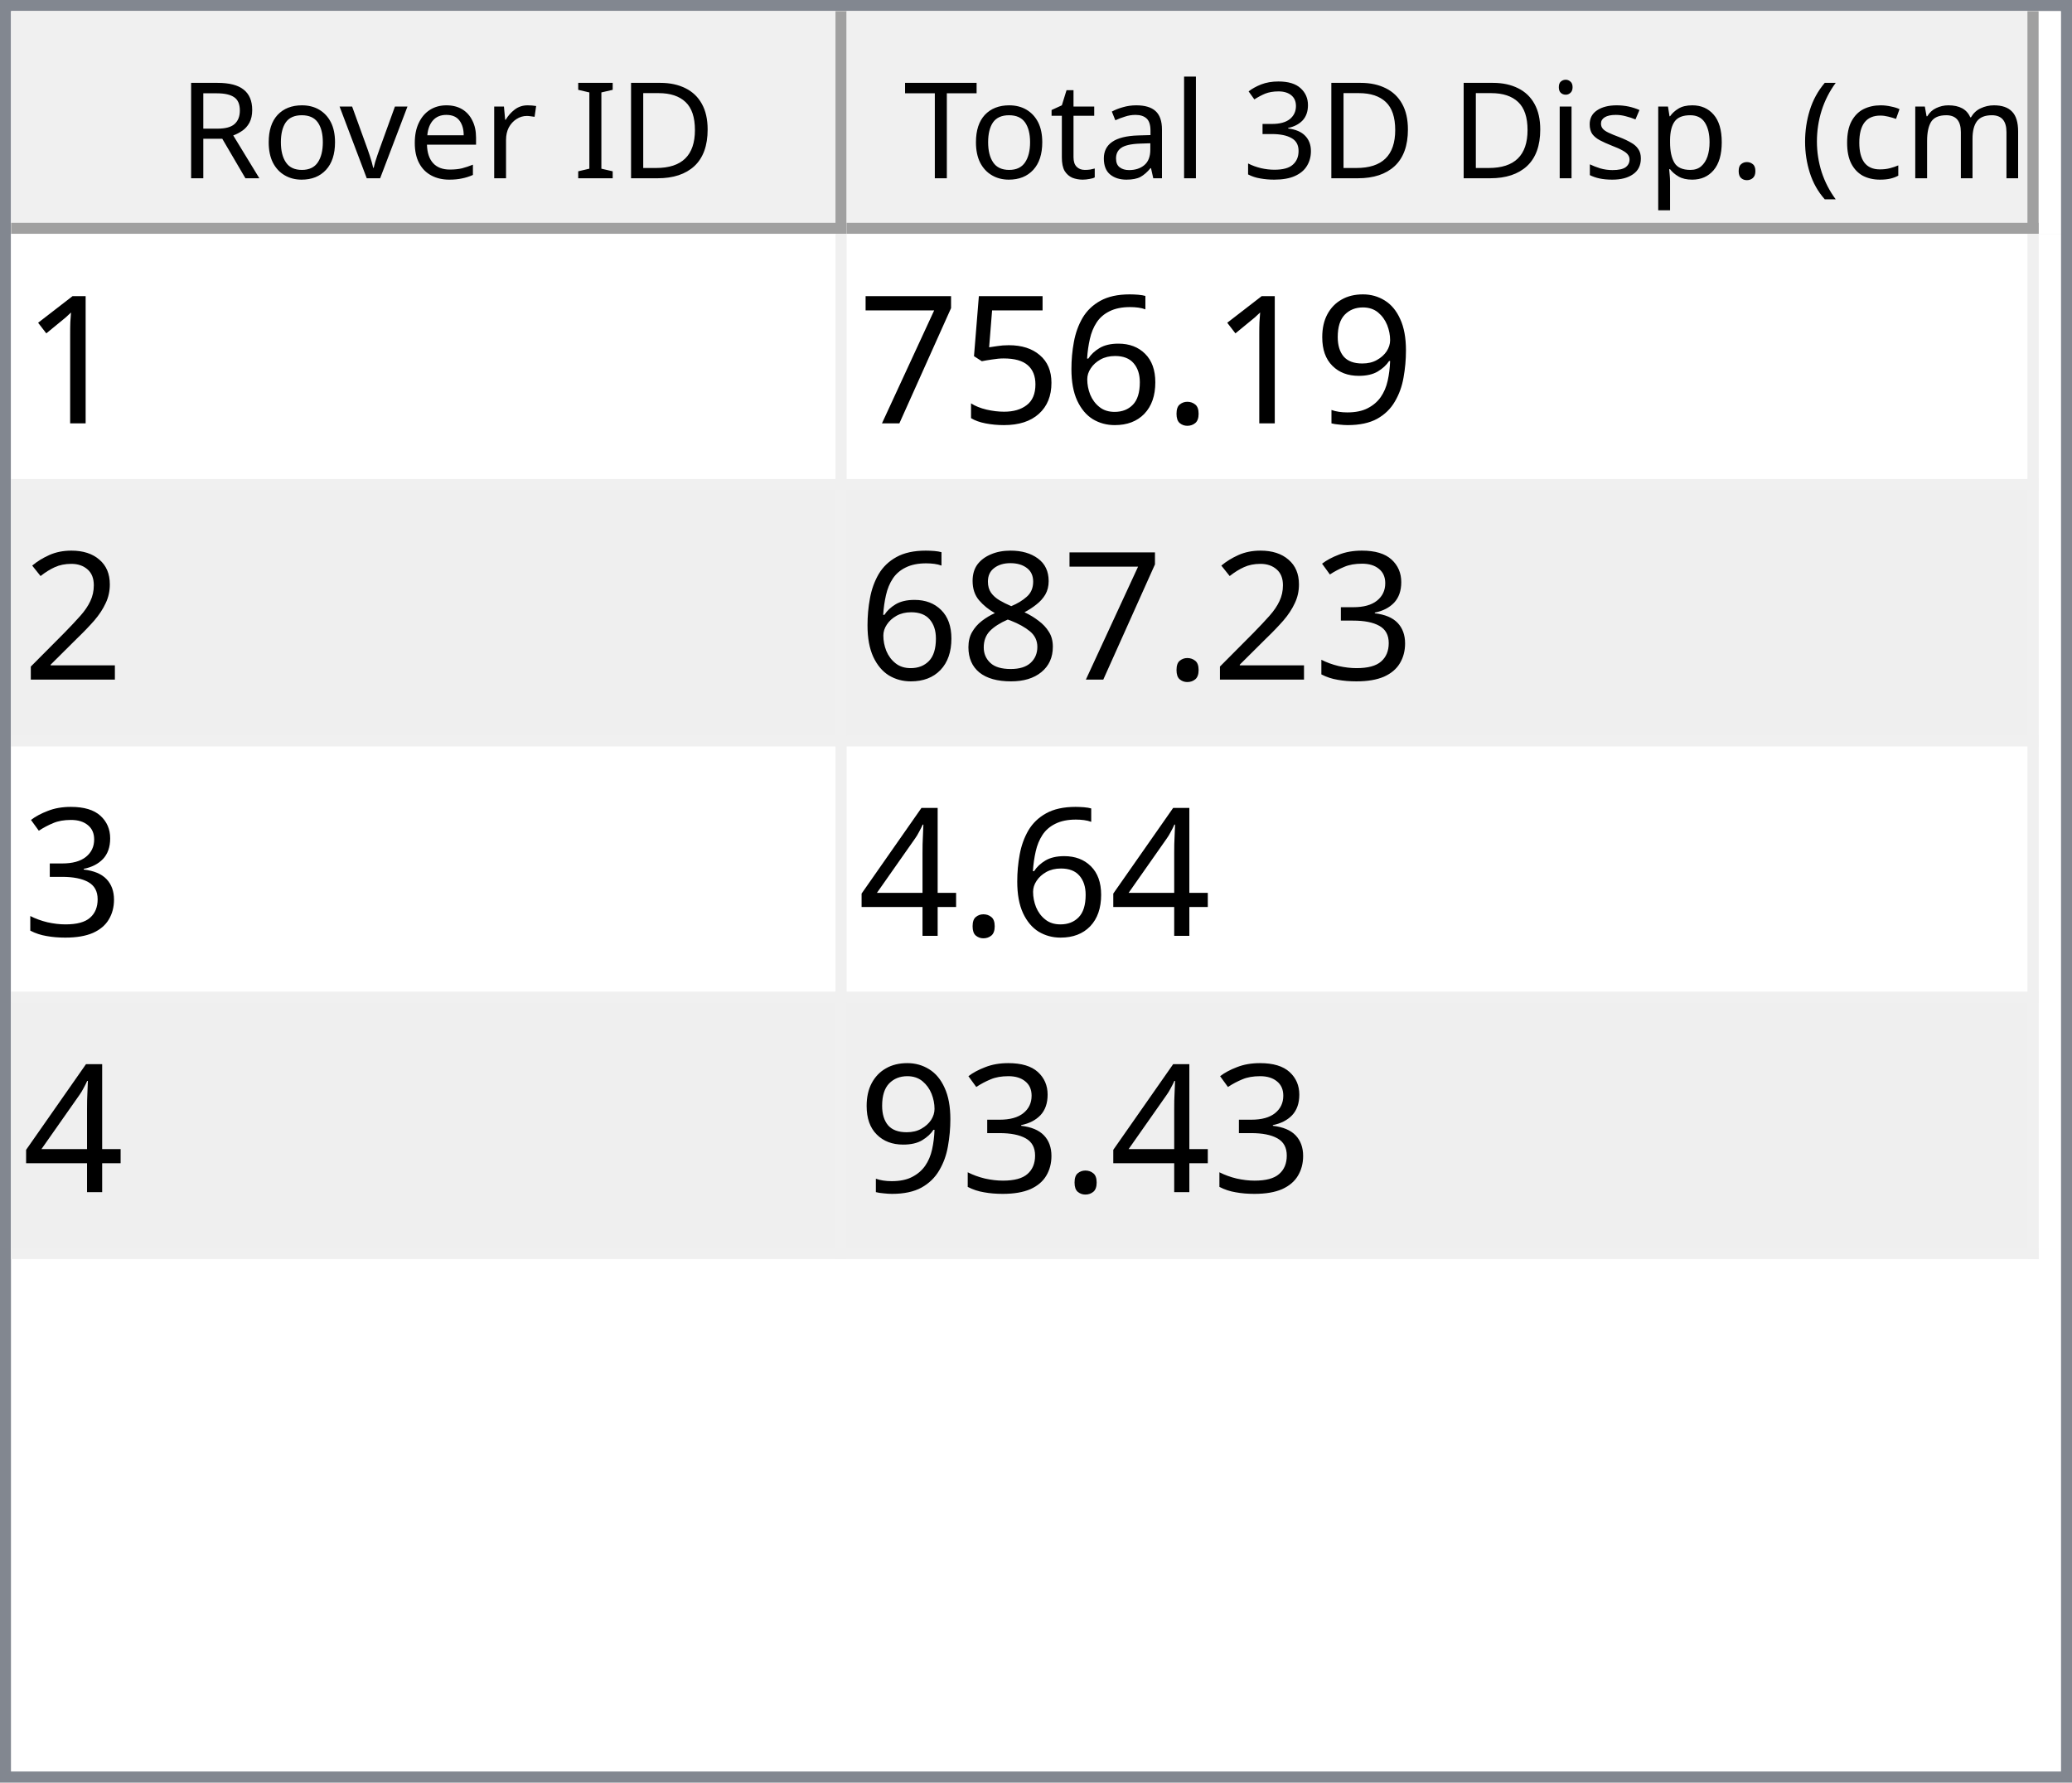
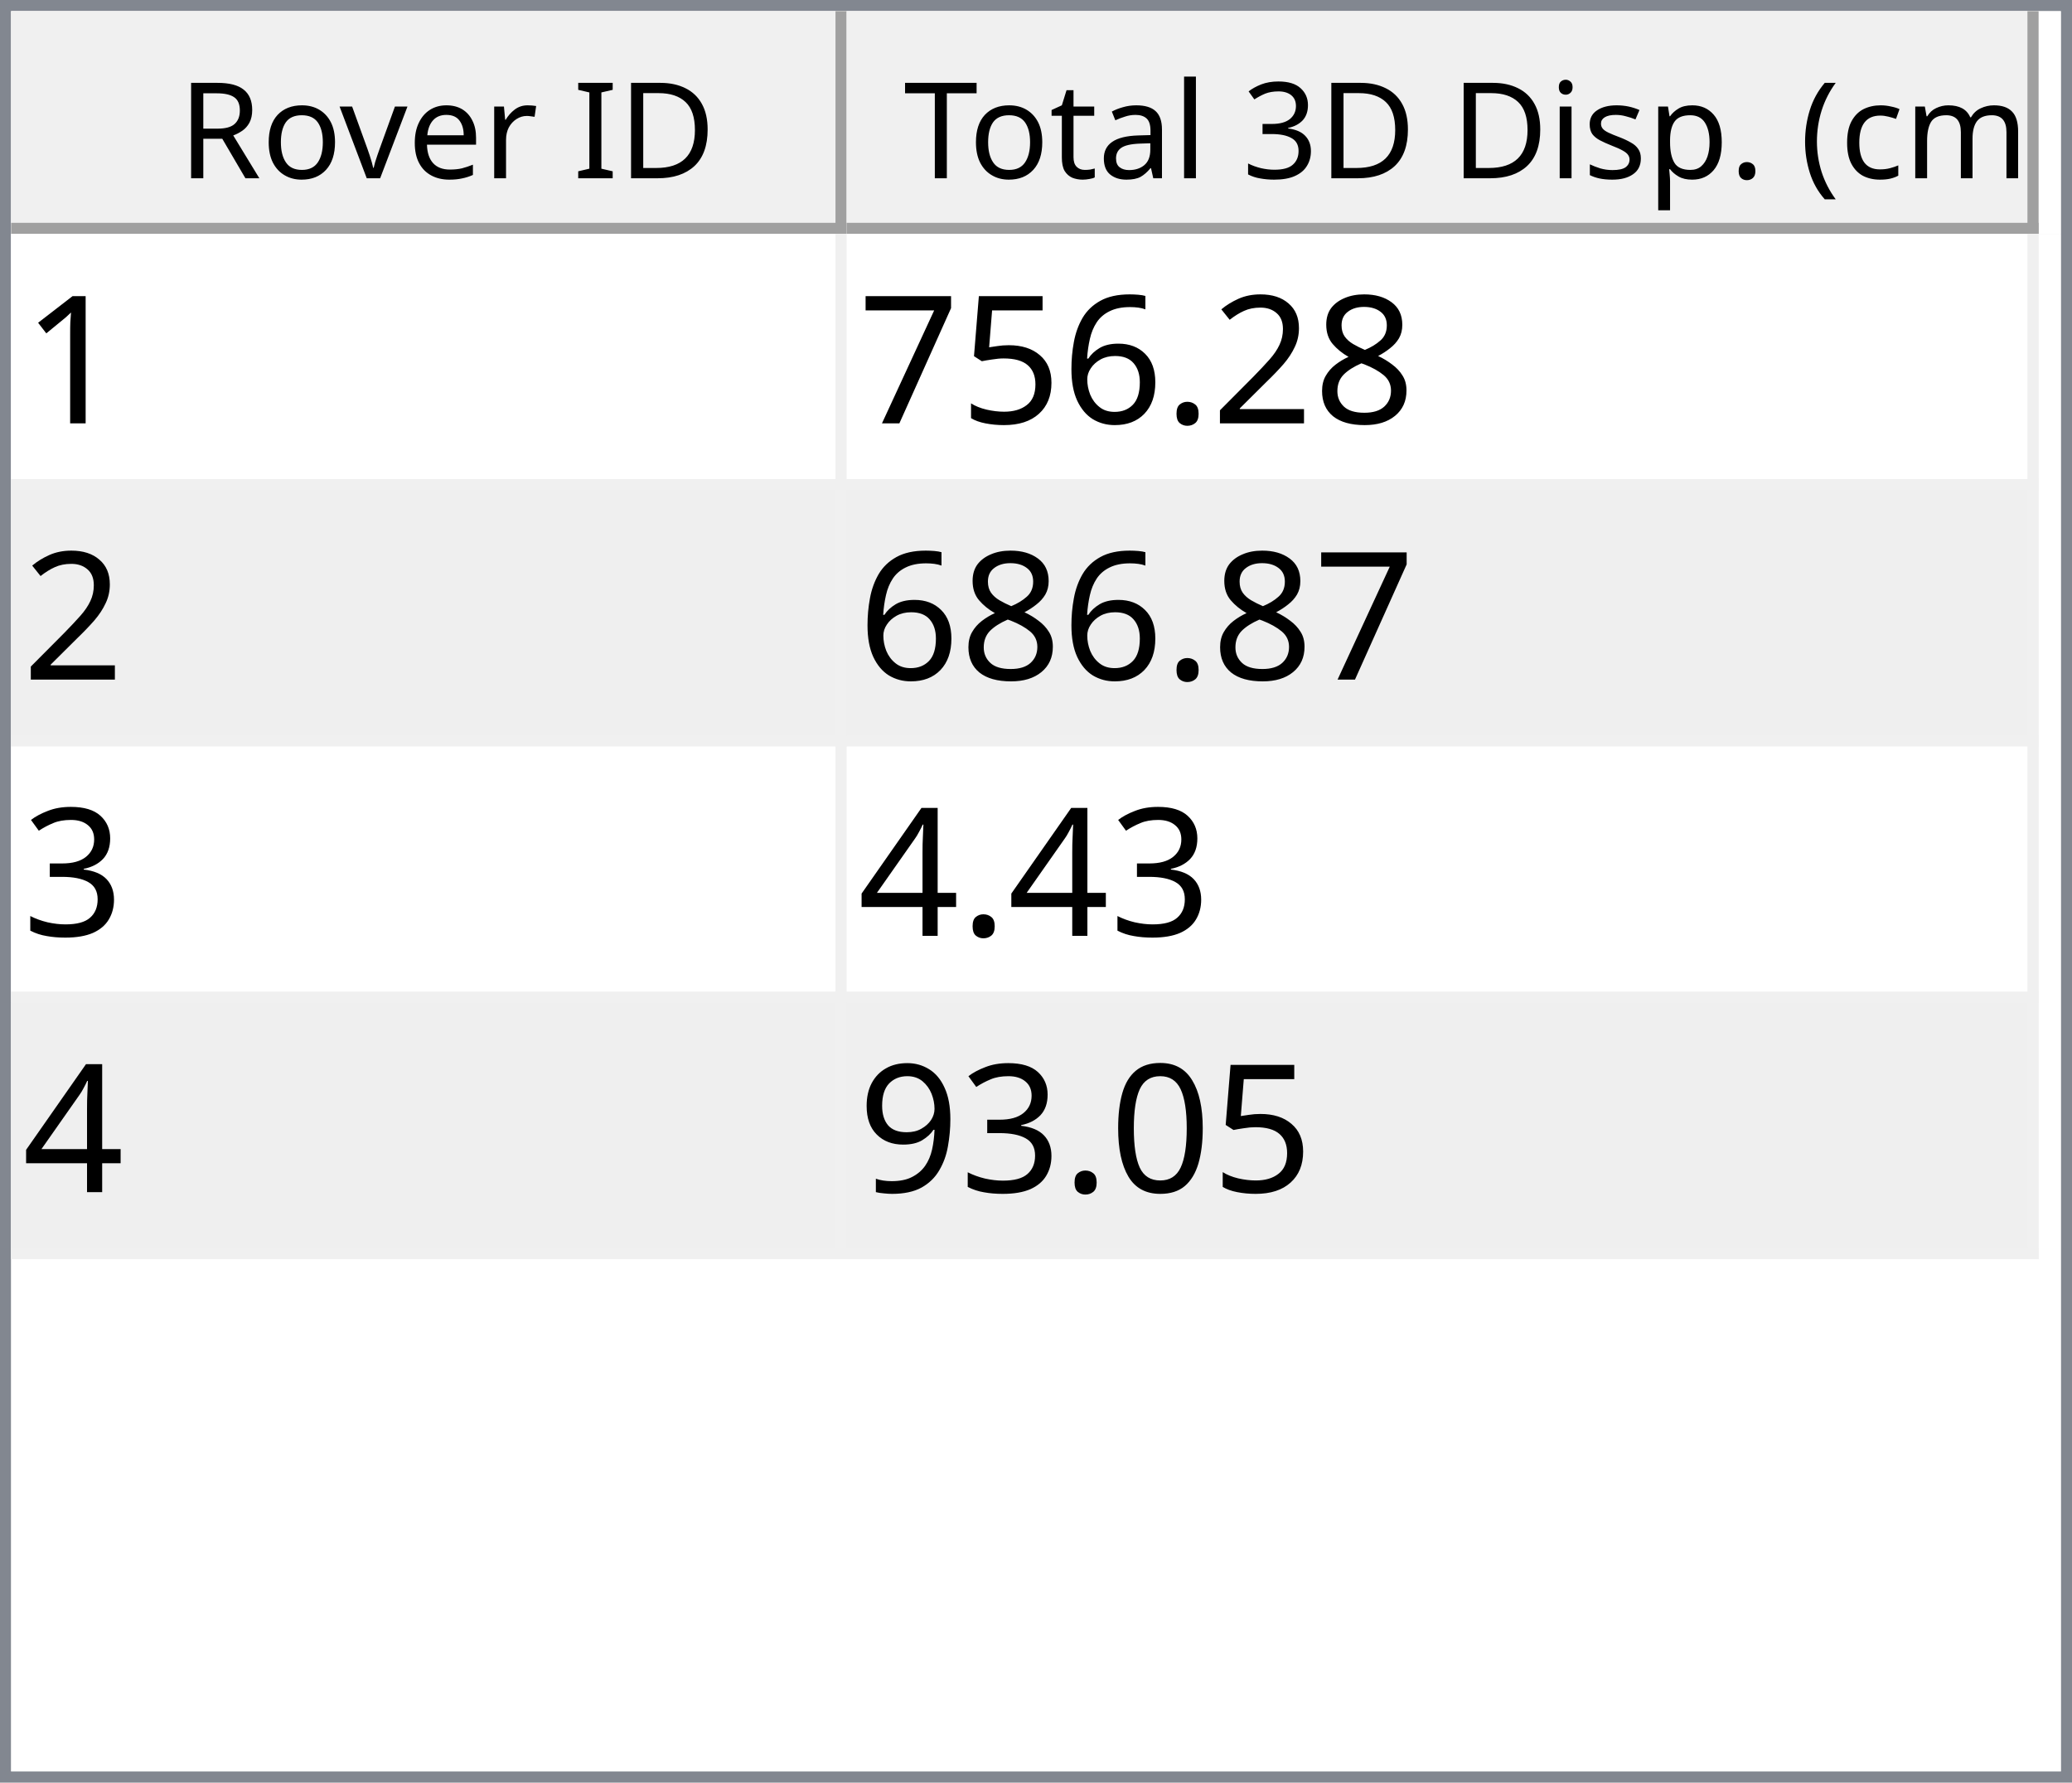
<svg xmlns="http://www.w3.org/2000/svg" style="fill-opacity:1; color-rendering:auto; color-interpolation:auto; text-rendering:auto; stroke:black; stroke-linecap:square; stroke-miterlimit:10; shape-rendering:auto; stroke-opacity:1; fill:black; stroke-dasharray:none; font-weight:normal; stroke-width:1; font-family:'Dialog'; font-style:normal; stroke-linejoin:miter; font-size:12px; stroke-dashoffset:0; image-rendering:auto;" width="186" height="160">
  <defs id="genericDefs" />
  <g>
    <defs id="defs1">
      <clipPath clipPathUnits="userSpaceOnUse" id="clipPath1">
        <path d="M0 0 L186 0 L186 160 L0 160 L0 0 Z" />
      </clipPath>
      <clipPath clipPathUnits="userSpaceOnUse" id="clipPath2">
        <path d="M0 0 L0 160 L186 160 L186 0 Z" />
      </clipPath>
      <clipPath clipPathUnits="userSpaceOnUse" id="clipPath3">
        <path d="M0 0 L0 20 L184 20 L184 0 Z" />
      </clipPath>
      <clipPath clipPathUnits="userSpaceOnUse" id="clipPath4">
        <path d="M0 0 L0 20 L75 20 L75 0 Z" />
      </clipPath>
      <clipPath clipPathUnits="userSpaceOnUse" id="clipPath5">
        <path d="M1 1 L1 19 L74 19 L74 1 Z" />
      </clipPath>
      <clipPath clipPathUnits="userSpaceOnUse" id="clipPath6">
        <path d="M0 0 L0 18 L73 18 L73 0 Z" />
      </clipPath>
      <clipPath clipPathUnits="userSpaceOnUse" id="clipPath7">
        <path d="M-0.5 -0.5 L-0.5 19.5 L74.5 19.5 L74.5 -0.5 Z" />
      </clipPath>
      <clipPath clipPathUnits="userSpaceOnUse" id="clipPath8">
        <path d="M0 0 L0 20 L107 20 L107 0 Z" />
      </clipPath>
      <clipPath clipPathUnits="userSpaceOnUse" id="clipPath9">
        <path d="M1 1 L1 19 L106 19 L106 1 Z" />
      </clipPath>
      <clipPath clipPathUnits="userSpaceOnUse" id="clipPath10">
        <path d="M0 0 L0 18 L105 18 L105 0 Z" />
      </clipPath>
      <clipPath clipPathUnits="userSpaceOnUse" id="clipPath11">
        <path d="M-0.5 -0.5 L-0.5 19.5 L106.5 19.5 L106.5 -0.5 Z" />
      </clipPath>
      <clipPath clipPathUnits="userSpaceOnUse" id="clipPath12">
        <path d="M0 0 L0 138 L184 138 L184 0 Z" />
      </clipPath>
      <clipPath clipPathUnits="userSpaceOnUse" id="clipPath13">
        <path d="M0 0 L0 92 L182 92 L182 0 Z" />
      </clipPath>
      <clipPath clipPathUnits="userSpaceOnUse" id="clipPath14">
        <path d="M-0.5 -0.5 L-0.5 91.5 L181.5 91.5 L181.5 -0.5 Z" />
      </clipPath>
      <clipPath clipPathUnits="userSpaceOnUse" id="clipPath15">
        <path d="M0 0 L0 22 L74 22 L74 0 Z" />
      </clipPath>
      <clipPath clipPathUnits="userSpaceOnUse" id="clipPath16">
        <path d="M0 0 L0 22 L106 22 L106 0 Z" />
      </clipPath>
      <font horiz-adv-x="64.551" id="font1">
        <font-face ascent="107.91" descent="25.098" units-per-em="100" style="font-style:normal; font-family:Segoe UI; font-weight:normal;" />
        <missing-glyph horiz-adv-x="64.551" d="M8.109 0 L8.109 68.266 L56.453 68.266 L56.453 0 L8.109 0 ZM15.328 7.234 L49.219 7.234 L49.219 61.031 L15.328 61.031 L15.328 7.234 Z" />
        <glyph unicode="D" horiz-adv-x="70.117" d="M9.188 0 L9.188 70.016 L28.516 70.016 Q65.531 70.016 65.531 35.891 Q65.531 19.672 55.25 9.836 Q44.969 0 27.734 0 L9.188 0 ZM17.391 62.594 L17.391 7.422 L27.828 7.422 Q41.609 7.422 49.273 14.797 Q56.938 22.172 56.938 35.688 Q56.938 62.594 28.328 62.594 L17.391 62.594 Z" />
        <glyph unicode="I" horiz-adv-x="26.611" d="M17.391 0 L9.188 0 L9.188 70.016 L17.391 70.016 L17.391 0 Z" />
        <glyph unicode=" " horiz-adv-x="27.393" d="" />
        <glyph unicode="r" horiz-adv-x="34.766" d="M34.188 41.891 Q32.078 43.5 28.125 43.5 Q23 43.5 19.555 38.672 Q16.109 33.844 16.109 25.484 L16.109 0 L8.109 0 L8.109 50 L16.109 50 L16.109 39.703 L16.312 39.703 Q18.016 44.969 21.531 47.922 Q25.047 50.875 29.391 50.875 Q32.516 50.875 34.188 50.203 L34.188 41.891 Z" />
        <glyph unicode="e" horiz-adv-x="52.295" d="M48.297 23 L12.984 23 Q13.188 14.656 17.484 10.109 Q21.781 5.562 29.297 5.562 Q37.75 5.562 44.828 11.141 L44.828 3.609 Q38.234 -1.172 27.391 -1.172 Q16.797 -1.172 10.742 5.641 Q4.688 12.453 4.688 24.812 Q4.688 36.469 11.305 43.82 Q17.922 51.172 27.734 51.172 Q37.547 51.172 42.922 44.828 Q48.297 38.484 48.297 27.203 L48.297 23 ZM40.094 29.781 Q40.047 36.719 36.75 40.578 Q33.453 44.438 27.594 44.438 Q21.922 44.438 17.969 40.383 Q14.016 36.328 13.094 29.781 L40.094 29.781 Z" />
        <glyph unicode="v" horiz-adv-x="47.9" d="M47.406 50 L27.484 0 L19.625 0 L0.688 50 L9.469 50 L22.172 13.672 Q23.578 9.672 23.922 6.688 L24.125 6.688 Q24.609 10.453 25.688 13.484 L38.969 50 L47.406 50 Z" />
        <glyph unicode="o" horiz-adv-x="58.594" d="M29 -1.172 Q17.922 -1.172 11.305 5.836 Q4.688 12.844 4.688 24.422 Q4.688 37.016 11.57 44.094 Q18.453 51.172 30.172 51.172 Q41.359 51.172 47.633 44.289 Q53.906 37.406 53.906 25.203 Q53.906 13.234 47.141 6.031 Q40.375 -1.172 29 -1.172 ZM29.594 44.438 Q21.875 44.438 17.383 39.188 Q12.891 33.938 12.891 24.703 Q12.891 15.828 17.43 10.695 Q21.969 5.562 29.594 5.562 Q37.359 5.562 41.531 10.594 Q45.703 15.625 45.703 24.906 Q45.703 34.281 41.531 39.359 Q37.359 44.438 29.594 44.438 Z" />
        <glyph unicode="R" horiz-adv-x="59.814" d="M59.375 0 L49.609 0 L37.891 19.625 Q36.281 22.359 34.766 24.289 Q33.25 26.219 31.664 27.438 Q30.078 28.656 28.25 29.219 Q26.422 29.781 24.125 29.781 L17.391 29.781 L17.391 0 L9.188 0 L9.188 70.016 L30.078 70.016 Q34.672 70.016 38.555 68.867 Q42.438 67.719 45.289 65.375 Q48.141 63.031 49.758 59.547 Q51.375 56.062 51.375 51.375 Q51.375 47.703 50.273 44.656 Q49.172 41.609 47.148 39.211 Q45.125 36.812 42.266 35.133 Q39.406 33.453 35.844 32.516 L35.844 32.328 Q37.594 31.547 38.891 30.547 Q40.188 29.547 41.359 28.18 Q42.531 26.812 43.68 25.078 Q44.828 23.344 46.234 21.047 L59.375 0 ZM17.391 62.594 L17.391 37.203 L28.516 37.203 Q31.594 37.203 34.203 38.133 Q36.812 39.062 38.719 40.797 Q40.625 42.531 41.703 45.047 Q42.781 47.562 42.781 50.688 Q42.781 56.297 39.141 59.445 Q35.5 62.594 28.609 62.594 L17.391 62.594 Z" />
        <glyph unicode=")" horiz-adv-x="30.176" d="M8.297 -15.922 L1.172 -15.922 Q16.406 2.344 16.406 26.812 Q16.406 51.469 1.078 70.016 L8.297 70.016 Q23.531 52.156 23.531 26.703 Q23.531 1.375 8.297 -15.922 Z" />
        <glyph unicode="m" horiz-adv-x="86.133" d="M79.109 0 L71.094 0 L71.094 28.719 Q71.094 37.016 68.531 40.727 Q65.969 44.438 59.906 44.438 Q54.781 44.438 51.195 39.75 Q47.609 35.062 47.609 28.516 L47.609 0 L39.594 0 L39.594 29.688 Q39.594 44.438 28.219 44.438 Q22.953 44.438 19.531 40.016 Q16.109 35.594 16.109 28.516 L16.109 0 L8.109 0 L8.109 50 L16.109 50 L16.109 42.094 L16.312 42.094 Q21.625 51.172 31.844 51.172 Q36.969 51.172 40.773 48.312 Q44.578 45.453 46 40.828 Q51.562 51.172 62.594 51.172 Q79.109 51.172 79.109 30.812 L79.109 0 Z" />
        <glyph unicode="c" horiz-adv-x="46.191" d="M42.188 2.297 Q36.422 -1.172 28.516 -1.172 Q17.828 -1.172 11.258 5.789 Q4.688 12.75 4.688 23.828 Q4.688 36.188 11.766 43.68 Q18.844 51.172 30.672 51.172 Q37.25 51.172 42.281 48.734 L42.281 40.531 Q36.719 44.438 30.375 44.438 Q22.703 44.438 17.797 38.945 Q12.891 33.453 12.891 24.516 Q12.891 15.719 17.508 10.641 Q22.125 5.562 29.891 5.562 Q36.422 5.562 42.188 9.906 L42.188 2.297 Z" />
        <glyph unicode="(" horiz-adv-x="30.176" d="M29.109 -15.922 L21.969 -15.922 Q6.844 1.375 6.844 26.703 Q6.844 52.156 21.969 70.016 L29.203 70.016 Q13.875 51.469 13.875 26.812 Q13.875 2.344 29.109 -15.922 Z" />
        <glyph unicode="." horiz-adv-x="21.68" d="M10.891 -1.078 Q8.641 -1.078 7.055 0.539 Q5.469 2.156 5.469 4.391 Q5.469 6.641 7.055 8.273 Q8.641 9.906 10.891 9.906 Q13.188 9.906 14.797 8.273 Q16.406 6.641 16.406 4.391 Q16.406 2.156 14.797 0.539 Q13.188 -1.078 10.891 -1.078 Z" />
        <glyph unicode="p" horiz-adv-x="58.789" d="M16.312 7.234 L16.109 7.234 L16.109 -23 L8.109 -23 L8.109 50 L16.109 50 L16.109 41.219 L16.312 41.219 Q22.219 51.172 33.594 51.172 Q43.266 51.172 48.688 44.461 Q54.109 37.75 54.109 26.469 Q54.109 13.922 48 6.375 Q41.891 -1.172 31.297 -1.172 Q21.578 -1.172 16.312 7.234 ZM16.109 27.391 L16.109 20.406 Q16.109 14.203 20.141 9.883 Q24.172 5.562 30.375 5.562 Q37.641 5.562 41.773 11.133 Q45.906 16.703 45.906 26.609 Q45.906 34.969 42.047 39.703 Q38.188 44.438 31.594 44.438 Q24.609 44.438 20.359 39.578 Q16.109 34.719 16.109 27.391 Z" />
        <glyph unicode="s" horiz-adv-x="42.432" d="M5.078 1.812 L5.078 10.406 Q11.625 5.562 19.484 5.562 Q30.031 5.562 30.031 12.594 Q30.031 14.594 29.125 15.992 Q28.219 17.391 26.68 18.461 Q25.141 19.531 23.07 20.383 Q21 21.234 18.609 22.172 Q15.281 23.484 12.766 24.828 Q10.25 26.172 8.57 27.859 Q6.891 29.547 6.031 31.695 Q5.172 33.844 5.172 36.719 Q5.172 40.234 6.789 42.945 Q8.406 45.656 11.086 47.484 Q13.766 49.312 17.211 50.242 Q20.656 51.172 24.312 51.172 Q30.812 51.172 35.938 48.922 L35.938 40.828 Q30.422 44.438 23.25 44.438 Q21 44.438 19.195 43.922 Q17.391 43.406 16.094 42.477 Q14.797 41.547 14.086 40.258 Q13.375 38.969 13.375 37.406 Q13.375 35.453 14.086 34.133 Q14.797 32.812 16.164 31.789 Q17.531 30.766 19.484 29.938 Q21.438 29.109 23.922 28.125 Q27.25 26.859 29.883 25.516 Q32.516 24.172 34.375 22.484 Q36.234 20.797 37.234 18.602 Q38.234 16.406 38.234 13.375 Q38.234 9.672 36.602 6.938 Q34.969 4.203 32.234 2.398 Q29.5 0.594 25.93 -0.289 Q22.359 -1.172 18.453 -1.172 Q10.75 -1.172 5.078 1.812 Z" />
        <glyph unicode="i" horiz-adv-x="24.219" d="M12.203 62.703 Q10.062 62.703 8.547 64.164 Q7.031 65.625 7.031 67.875 Q7.031 70.125 8.547 71.609 Q10.062 73.094 12.203 73.094 Q14.406 73.094 15.945 71.609 Q17.484 70.125 17.484 67.875 Q17.484 65.719 15.945 64.211 Q14.406 62.703 12.203 62.703 ZM16.109 0 L8.109 0 L8.109 50 L16.109 50 L16.109 0 Z" />
        <glyph unicode="3" horiz-adv-x="53.906" d="M46.531 19.828 Q46.531 15.094 44.75 11.211 Q42.969 7.328 39.719 4.57 Q36.469 1.812 31.93 0.297 Q27.391 -1.219 21.922 -1.219 Q11.922 -1.219 6 2.594 L6 11.188 Q13.094 5.609 22.219 5.609 Q25.875 5.609 28.828 6.539 Q31.781 7.469 33.906 9.227 Q36.031 10.984 37.18 13.477 Q38.328 15.969 38.328 19.094 Q38.328 32.812 18.797 32.812 L12.984 32.812 L12.984 39.594 L18.5 39.594 Q35.797 39.594 35.797 52.484 Q35.797 64.406 22.609 64.406 Q15.188 64.406 8.688 59.422 L8.688 67.188 Q15.375 71.188 24.609 71.188 Q29 71.188 32.57 69.969 Q36.141 68.75 38.68 66.555 Q41.219 64.359 42.609 61.281 Q44 58.203 44 54.5 Q44 40.672 30.031 36.719 L30.031 36.531 Q33.594 36.141 36.625 34.797 Q39.656 33.453 41.852 31.305 Q44.047 29.156 45.289 26.25 Q46.531 23.344 46.531 19.828 Z" />
        <glyph unicode="l" horiz-adv-x="24.219" d="M16.109 0 L8.109 0 L8.109 74.031 L16.109 74.031 L16.109 0 Z" />
        <glyph unicode="a" horiz-adv-x="50.879" d="M43.891 0 L35.891 0 L35.891 7.812 L35.688 7.812 Q30.469 -1.172 20.312 -1.172 Q12.844 -1.172 8.617 2.781 Q4.391 6.734 4.391 13.281 Q4.391 27.297 20.906 29.594 L35.891 31.688 Q35.891 44.438 25.594 44.438 Q16.547 44.438 9.281 38.281 L9.281 46.484 Q16.656 51.172 26.266 51.172 Q43.891 51.172 43.891 32.516 L43.891 0 ZM35.891 25.297 L23.828 23.641 Q18.266 22.859 15.43 20.875 Q12.594 18.891 12.594 13.875 Q12.594 10.203 15.211 7.883 Q17.828 5.562 22.172 5.562 Q28.125 5.562 32.008 9.742 Q35.891 13.922 35.891 20.312 L35.891 25.297 Z" />
        <glyph unicode="t" horiz-adv-x="33.887" d="M31.297 0.484 Q28.469 -1.078 23.828 -1.078 Q10.688 -1.078 10.688 13.578 L10.688 43.172 L2.094 43.172 L2.094 50 L10.688 50 L10.688 62.203 L18.703 64.797 L18.703 50 L31.297 50 L31.297 43.172 L18.703 43.172 L18.703 14.984 Q18.703 9.969 20.414 7.82 Q22.125 5.672 26.078 5.672 Q29.109 5.672 31.297 7.328 L31.297 0.484 Z" />
        <glyph unicode="T" horiz-adv-x="52.393" d="M50.594 62.594 L30.375 62.594 L30.375 0 L22.172 0 L22.172 62.594 L2 62.594 L2 70.016 L50.594 70.016 L50.594 62.594 Z" />
      </font>
      <font horiz-adv-x="75.0" id="font2">
        <font-face ascent="100.537" descent="21.973" units-per-em="100" style="font-style:normal; font-family:sans-serif; font-weight:normal;" />
        <missing-glyph horiz-adv-x="75.0" d="M12.5 0 L12.5 62.5 L62.5 62.5 L62.5 0 L12.5 0 ZM14.062 1.562 L60.938 1.562 L60.938 60.938 L14.062 60.938 L14.062 1.562 Z" />
        <glyph unicode="1" horiz-adv-x="55.615" d="M37.25 0 L28.469 0 L28.469 56 Q25.297 52.984 20.141 49.953 Q14.984 46.922 10.891 45.406 L10.891 53.906 Q18.266 57.375 23.781 62.305 Q29.297 67.234 31.594 71.875 L37.25 71.875 L37.25 0 Z" />
-         <glyph unicode="9" horiz-adv-x="55.615" d="M5.469 16.547 L13.922 17.328 Q14.984 11.375 18.016 8.688 Q21.047 6 25.781 6 Q29.828 6 32.883 7.859 Q35.938 9.719 37.891 12.82 Q39.844 15.922 41.164 21.195 Q42.484 26.469 42.484 31.938 Q42.484 32.516 42.438 33.688 Q39.797 29.5 35.234 26.883 Q30.672 24.266 25.344 24.266 Q16.453 24.266 10.305 30.711 Q4.156 37.156 4.156 47.703 Q4.156 58.594 10.578 65.234 Q17 71.875 26.656 71.875 Q33.641 71.875 39.43 68.117 Q45.219 64.359 48.219 57.398 Q51.219 50.438 51.219 37.25 Q51.219 23.531 48.242 15.406 Q45.266 7.281 39.383 3.031 Q33.5 -1.219 25.594 -1.219 Q17.188 -1.219 11.867 3.445 Q6.547 8.109 5.469 16.547 ZM41.453 48.141 Q41.453 55.719 37.43 60.156 Q33.406 64.594 27.734 64.594 Q21.875 64.594 17.531 59.812 Q13.188 55.031 13.188 47.406 Q13.188 40.578 17.312 36.305 Q21.438 32.031 27.484 32.031 Q33.594 32.031 37.523 36.305 Q41.453 40.578 41.453 48.141 Z" />
+         <glyph unicode="8" horiz-adv-x="55.615" d="M17.672 38.812 Q12.203 40.828 9.57 44.539 Q6.938 48.25 6.938 53.422 Q6.938 61.234 12.555 66.555 Q18.172 71.875 27.484 71.875 Q36.859 71.875 42.578 66.43 Q48.297 60.984 48.297 53.172 Q48.297 48.188 45.68 44.508 Q43.062 40.828 37.75 38.812 Q44.344 36.672 47.781 31.883 Q51.219 27.094 51.219 20.453 Q51.219 11.281 44.727 5.031 Q38.234 -1.219 27.641 -1.219 Q17.047 -1.219 10.547 5.055 Q4.047 11.328 4.047 20.703 Q4.047 27.688 7.594 32.398 Q11.141 37.109 17.672 38.812 ZM15.922 53.719 Q15.922 48.641 19.195 45.414 Q22.469 42.188 27.688 42.188 Q32.766 42.188 36.016 45.383 Q39.266 48.578 39.266 53.219 Q39.266 58.062 35.914 61.359 Q32.562 64.656 27.594 64.656 Q22.562 64.656 19.242 61.43 Q15.922 58.203 15.922 53.719 ZM13.094 20.656 Q13.094 16.891 14.875 13.375 Q16.656 9.859 20.172 7.93 Q23.688 6 27.734 6 Q34.031 6 38.133 10.055 Q42.234 14.109 42.234 20.359 Q42.234 26.703 38.016 30.859 Q33.797 35.016 27.438 35.016 Q21.234 35.016 17.164 30.914 Q13.094 26.812 13.094 20.656 Z" />
+         <glyph unicode="2" horiz-adv-x="55.615" d="M50.344 8.453 L50.344 0 L3.031 0 Q2.938 3.172 4.047 6.109 Q5.859 10.938 9.836 15.625 Q13.812 20.312 21.344 26.469 Q33.016 36.031 37.117 41.625 Q41.219 47.219 41.219 52.203 Q41.219 57.422 37.477 61.008 Q33.734 64.594 27.734 64.594 Q21.391 64.594 17.578 60.789 Q13.766 56.984 13.719 50.25 L4.688 51.172 Q5.609 61.281 11.664 66.578 Q17.719 71.875 27.938 71.875 Q38.234 71.875 44.242 66.164 Q50.25 60.453 50.25 52 Q50.25 47.703 48.492 43.555 Q46.734 39.406 42.656 34.812 Q38.578 30.219 29.109 22.219 Q21.188 15.578 18.945 13.211 Q16.703 10.844 15.234 8.453 L50.344 8.453 Z" />
        <glyph unicode="." horiz-adv-x="27.783" d="M9.078 0 L9.078 10.016 L19.094 10.016 L19.094 0 L9.078 0 Z" />
        <glyph unicode="6" horiz-adv-x="55.615" d="M49.75 54.047 L41.016 53.375 Q39.844 58.547 37.703 60.891 Q34.125 64.656 28.906 64.656 Q24.703 64.656 21.531 62.312 Q17.391 59.281 14.992 53.469 Q12.594 47.656 12.5 36.922 Q15.672 41.75 20.266 44.094 Q24.859 46.438 29.891 46.438 Q38.672 46.438 44.852 39.969 Q51.031 33.5 51.031 23.25 Q51.031 16.5 48.125 10.719 Q45.219 4.938 40.141 1.859 Q35.062 -1.219 28.609 -1.219 Q17.625 -1.219 10.695 6.859 Q3.766 14.938 3.766 33.5 Q3.766 54.25 11.422 63.672 Q18.109 71.875 29.438 71.875 Q37.891 71.875 43.289 67.141 Q48.688 62.406 49.75 54.047 ZM13.875 23.188 Q13.875 18.656 15.797 14.508 Q17.719 10.359 21.188 8.18 Q24.656 6 28.469 6 Q34.031 6 38.039 10.492 Q42.047 14.984 42.047 22.703 Q42.047 30.125 38.086 34.398 Q34.125 38.672 28.125 38.672 Q22.172 38.672 18.023 34.398 Q13.875 30.125 13.875 23.188 Z" />
        <glyph unicode="5" horiz-adv-x="55.615" d="M4.156 18.75 L13.375 19.531 Q14.406 12.797 18.141 9.398 Q21.875 6 27.156 6 Q33.5 6 37.891 10.789 Q42.281 15.578 42.281 23.484 Q42.281 31 38.062 35.352 Q33.844 39.703 27 39.703 Q22.75 39.703 19.336 37.773 Q15.922 35.844 13.969 32.766 L5.719 33.844 L12.641 70.609 L48.25 70.609 L48.25 62.203 L19.672 62.203 L15.828 42.969 Q22.266 47.469 29.344 47.469 Q38.719 47.469 45.164 40.969 Q51.609 34.469 51.609 24.266 Q51.609 14.547 45.953 7.469 Q39.062 -1.219 27.156 -1.219 Q17.391 -1.219 11.211 4.25 Q5.031 9.719 4.156 18.75 Z" />
        <glyph unicode="7" horiz-adv-x="55.615" d="M4.734 62.203 L4.734 70.656 L51.078 70.656 L51.078 63.812 Q44.234 56.547 37.523 44.484 Q30.812 32.422 27.156 19.672 Q24.516 10.688 23.781 0 L14.75 0 Q14.891 8.453 18.062 20.414 Q21.234 32.375 27.172 43.484 Q33.109 54.594 39.797 62.203 L4.734 62.203 Z" />
-         <glyph unicode="2" horiz-adv-x="55.615" d="M50.344 8.453 L50.344 0 L3.031 0 Q2.938 3.172 4.047 6.109 Q5.859 10.938 9.836 15.625 Q13.812 20.312 21.344 26.469 Q33.016 36.031 37.117 41.625 Q41.219 47.219 41.219 52.203 Q41.219 57.422 37.477 61.008 Q33.734 64.594 27.734 64.594 Q21.391 64.594 17.578 60.789 Q13.766 56.984 13.719 50.25 L4.688 51.172 Q5.609 61.281 11.664 66.578 Q17.719 71.875 27.938 71.875 Q38.234 71.875 44.242 66.164 Q50.25 60.453 50.25 52 Q50.25 47.703 48.492 43.555 Q46.734 39.406 42.656 34.812 Q38.578 30.219 29.109 22.219 Q21.188 15.578 18.945 13.211 Q16.703 10.844 15.234 8.453 L50.344 8.453 Z" />
        <glyph unicode="3" horiz-adv-x="55.615" d="M4.203 18.891 L12.984 20.062 Q14.5 12.594 18.141 9.297 Q21.781 6 27 6 Q33.203 6 37.477 10.297 Q41.75 14.594 41.75 20.953 Q41.75 27 37.797 30.93 Q33.844 34.859 27.734 34.859 Q25.25 34.859 21.531 33.891 L22.516 41.609 Q23.391 41.5 23.922 41.5 Q29.547 41.5 34.039 44.43 Q38.531 47.359 38.531 53.469 Q38.531 58.297 35.258 61.477 Q31.984 64.656 26.812 64.656 Q21.688 64.656 18.266 61.43 Q14.844 58.203 13.875 51.766 L5.078 53.328 Q6.688 62.156 12.398 67.016 Q18.109 71.875 26.609 71.875 Q32.469 71.875 37.398 69.359 Q42.328 66.844 44.945 62.5 Q47.562 58.156 47.562 53.266 Q47.562 48.641 45.07 44.828 Q42.578 41.016 37.703 38.766 Q44.047 37.312 47.562 32.695 Q51.078 28.078 51.078 21.141 Q51.078 11.766 44.242 5.25 Q37.406 -1.266 26.953 -1.266 Q17.531 -1.266 11.305 4.352 Q5.078 9.969 4.203 18.891 Z" />
-         <glyph unicode="8" horiz-adv-x="55.615" d="M17.672 38.812 Q12.203 40.828 9.57 44.539 Q6.938 48.25 6.938 53.422 Q6.938 61.234 12.555 66.555 Q18.172 71.875 27.484 71.875 Q36.859 71.875 42.578 66.43 Q48.297 60.984 48.297 53.172 Q48.297 48.188 45.68 44.508 Q43.062 40.828 37.75 38.812 Q44.344 36.672 47.781 31.883 Q51.219 27.094 51.219 20.453 Q51.219 11.281 44.727 5.031 Q38.234 -1.219 27.641 -1.219 Q17.047 -1.219 10.547 5.055 Q4.047 11.328 4.047 20.703 Q4.047 27.688 7.594 32.398 Q11.141 37.109 17.672 38.812 ZM15.922 53.719 Q15.922 48.641 19.195 45.414 Q22.469 42.188 27.688 42.188 Q32.766 42.188 36.016 45.383 Q39.266 48.578 39.266 53.219 Q39.266 58.062 35.914 61.359 Q32.562 64.656 27.594 64.656 Q22.562 64.656 19.242 61.43 Q15.922 58.203 15.922 53.719 ZM13.094 20.656 Q13.094 16.891 14.875 13.375 Q16.656 9.859 20.172 7.93 Q23.688 6 27.734 6 Q34.031 6 38.133 10.055 Q42.234 14.109 42.234 20.359 Q42.234 26.703 38.016 30.859 Q33.797 35.016 27.438 35.016 Q21.234 35.016 17.164 30.914 Q13.094 26.812 13.094 20.656 Z" />
        <glyph unicode="4" horiz-adv-x="55.615" d="M32.328 0 L32.328 17.141 L1.266 17.141 L1.266 25.203 L33.938 71.578 L41.109 71.578 L41.109 25.203 L50.781 25.203 L50.781 17.141 L41.109 17.141 L41.109 0 L32.328 0 ZM32.328 25.203 L32.328 57.469 L9.906 25.203 L32.328 25.203 Z" />
+         <glyph unicode="0" horiz-adv-x="55.615" d="M4.156 35.297 Q4.156 48 6.766 55.742 Q9.375 63.484 14.523 67.68 Q19.672 71.875 27.484 71.875 Q33.25 71.875 37.594 69.555 Q41.938 67.234 44.773 62.867 Q47.609 58.5 49.219 52.227 Q50.828 45.953 50.828 35.297 Q50.828 22.703 48.242 14.969 Q45.656 7.234 40.508 3.008 Q35.359 -1.219 27.484 -1.219 Q17.141 -1.219 11.234 6.203 Q4.156 15.141 4.156 35.297 ZM13.188 35.297 Q13.188 17.672 17.312 11.836 Q21.438 6 27.484 6 Q33.547 6 37.672 11.859 Q41.797 17.719 41.797 35.297 Q41.797 52.984 37.672 58.789 Q33.547 64.594 27.391 64.594 Q21.344 64.594 17.719 59.469 Q13.188 52.938 13.188 35.297 Z" />
+         <glyph unicode="9" horiz-adv-x="55.615" d="M5.469 16.547 L13.922 17.328 Q14.984 11.375 18.016 8.688 Q21.047 6 25.781 6 Q29.828 6 32.883 7.859 Q35.938 9.719 37.891 12.82 Q39.844 15.922 41.164 21.195 Q42.484 26.469 42.484 31.938 Q42.484 32.516 42.438 33.688 Q39.797 29.5 35.234 26.883 Q30.672 24.266 25.344 24.266 Q16.453 24.266 10.305 30.711 Q4.156 37.156 4.156 47.703 Q4.156 58.594 10.578 65.234 Q17 71.875 26.656 71.875 Q33.641 71.875 39.43 68.117 Q45.219 64.359 48.219 57.398 Q51.219 50.438 51.219 37.25 Q51.219 23.531 48.242 15.406 Q45.266 7.281 39.383 3.031 Q33.5 -1.219 25.594 -1.219 Q17.188 -1.219 11.867 3.445 Q6.547 8.109 5.469 16.547 ZM41.453 48.141 Q41.453 55.719 37.43 60.156 Q33.406 64.594 27.734 64.594 Q21.875 64.594 17.531 59.812 Q13.188 55.031 13.188 47.406 Q13.188 40.578 17.312 36.305 Q21.438 32.031 27.484 32.031 Q33.594 32.031 37.523 36.305 Q41.453 40.578 41.453 48.141 Z" />
      </font>
    </defs>
    <g style="fill:white; stroke:white;">
      <rect x="0" y="0" width="186" style="clip-path:url(#clipPath1); stroke:none;" height="160" />
    </g>
    <g style="fill:white; text-rendering:optimizeSpeed; color-rendering:optimizeSpeed; image-rendering:optimizeSpeed; shape-rendering:crispEdges; stroke:white; color-interpolation:sRGB;">
      <rect x="0" width="186" height="160" y="0" style="stroke:none;" />
      <path style="stroke:none;" d="M0 160 L186 160 L186 0 L0 0 Z" />
    </g>
    <g style="fill:rgb(240,240,240); font-family:'Segoe UI'; stroke:rgb(240,240,240);">
      <rect x="0" y="0" width="186" style="clip-path:url(#clipPath2); stroke:none;" height="160" />
    </g>
    <g style="fill:rgb(130,135,144); font-family:'Segoe UI'; stroke:rgb(130,135,144);">
      <path d="M0 0 L186 0 L186 160 L0 160 L0 0 ZM1 1 L185 1 L185 159 L1 159 L1 1 Z" style="fill-rule:evenodd; clip-path:url(#clipPath2); stroke:none;" />
    </g>
    <g style="fill:white; font-family:'Segoe UI'; stroke:white;" transform="translate(1,1)">
      <rect x="0" y="0" width="184" style="clip-path:url(#clipPath3); stroke:none;" height="20" />
    </g>
    <g style="fill:rgb(240,240,240); font-family:'Segoe UI'; stroke:rgb(240,240,240);" transform="translate(1,1)">
      <rect x="0" y="0" width="75" style="clip-path:url(#clipPath4); stroke:none;" height="20" />
    </g>
    <g style="font-family:'Segoe UI';" transform="translate(2,2)">
      <text x="14" xml:space="preserve" y="14" style="clip-path:url(#clipPath6); stroke:none;">Rover ID</text>
    </g>
    <g style="fill:rgb(160,160,160); font-family:'Segoe UI'; stroke:rgb(160,160,160); stroke-linejoin:bevel;" transform="translate(1.5,1.5)">
      <line x1="74" x2="74" y1="0" style="fill:none; clip-path:url(#clipPath7);" y2="19" />
    </g>
    <g style="fill:rgb(160,160,160); font-family:'Segoe UI'; stroke:rgb(160,160,160); stroke-linejoin:bevel;" transform="matrix(1,0,0,1,1,1) translate(0.5,0.5)">
      <line x1="0" x2="74" y1="19" style="fill:none; clip-path:url(#clipPath7);" y2="19" />
    </g>
    <g style="fill:rgb(240,240,240); font-family:'Segoe UI'; stroke:rgb(240,240,240);" transform="translate(76,1)">
      <rect x="0" y="0" width="107" style="clip-path:url(#clipPath8); stroke:none;" height="20" />
    </g>
    <g style="font-family:'Segoe UI';" transform="translate(77,2)">
      <text x="1" xml:space="preserve" y="14" style="clip-path:url(#clipPath10); stroke:none;"> Total 3D Disp. (cm)</text>
    </g>
    <g style="fill:rgb(160,160,160); font-family:'Segoe UI'; stroke:rgb(160,160,160); stroke-linejoin:bevel;" transform="translate(76.5,1.5)">
      <line x1="106" x2="106" y1="0" style="fill:none; clip-path:url(#clipPath11);" y2="19" />
    </g>
    <g style="fill:rgb(160,160,160); font-family:'Segoe UI'; stroke:rgb(160,160,160); stroke-linejoin:bevel;" transform="matrix(1,0,0,1,76,1) translate(0.5,0.5)">
      <line x1="0" x2="106" y1="19" style="fill:none; clip-path:url(#clipPath11);" y2="19" />
    </g>
    <g style="fill:white; font-family:'Segoe UI'; stroke:white;" transform="translate(1,21)">
      <rect x="0" y="0" width="184" style="clip-path:url(#clipPath12); stroke:none;" height="138" />
    </g>
    <g style="fill:rgb(240,240,240); font-size:16px; font-family:sans-serif; stroke:rgb(240,240,240);" transform="translate(1,21)">
      <rect x="0" y="0" width="182" style="clip-path:url(#clipPath13); stroke:none;" height="92" />
      <line transform="translate(0.5,0.5)" x1="0" x2="181" y1="22" style="clip-path:url(#clipPath14); fill:none; stroke-linejoin:bevel;" y2="22" />
    </g>
    <g transform="matrix(1,0,0,1,1,21) translate(0.5,0.5)" style="fill:rgb(240,240,240); font-size:16px; font-family:sans-serif; stroke:rgb(240,240,240); stroke-linejoin:bevel;">
      <line x1="0" x2="181" y1="45" style="fill:none; clip-path:url(#clipPath14);" y2="45" />
    </g>
    <g transform="matrix(1,0,0,1,1,21) translate(0.5,0.5)" style="fill:rgb(240,240,240); font-size:16px; font-family:sans-serif; stroke:rgb(240,240,240); stroke-linejoin:bevel;">
      <line x1="0" x2="181" y1="68" style="fill:none; clip-path:url(#clipPath14);" y2="68" />
    </g>
    <g transform="matrix(1,0,0,1,1,21) translate(0.5,0.5)" style="fill:rgb(240,240,240); font-size:16px; font-family:sans-serif; stroke:rgb(240,240,240); stroke-linejoin:bevel;">
      <line x1="0" x2="181" y1="91" style="fill:none; clip-path:url(#clipPath14);" y2="91" />
    </g>
    <g transform="matrix(1,0,0,1,1,21) translate(0.5,0.5)" style="fill:rgb(240,240,240); font-size:16px; font-family:sans-serif; stroke:rgb(240,240,240); stroke-linejoin:bevel;">
      <line x1="74" x2="74" y1="0" style="fill:none; clip-path:url(#clipPath14);" y2="91" />
    </g>
    <g transform="matrix(1,0,0,1,1,21) translate(0.5,0.5)" style="fill:rgb(240,240,240); font-size:16px; font-family:sans-serif; stroke:rgb(240,240,240); stroke-linejoin:bevel;">
      <line x1="181" x2="181" y1="0" style="fill:none; clip-path:url(#clipPath14);" y2="91" />
    </g>
    <g style="fill:white; font-size:16px; font-family:sans-serif; stroke:white;" transform="matrix(1,0,0,1,1,21)">
      <rect x="0" y="0" width="74" style="clip-path:url(#clipPath15); stroke:none;" height="22" />
      <text x="1" y="17" style="fill:black; clip-path:url(#clipPath15); stroke:none;" xml:space="preserve">1</text>
    </g>
    <g style="fill:white; font-size:16px; font-family:sans-serif; stroke:white;" transform="matrix(1,0,0,1,1,21) translate(75,0)">
      <rect x="0" y="0" width="106" style="clip-path:url(#clipPath16); stroke:none;" height="22" />
-       <text x="1" y="17" style="fill:black; clip-path:url(#clipPath16); stroke:none;" xml:space="preserve">756.19</text>
+       <text x="1" y="17" style="fill:black; clip-path:url(#clipPath16); stroke:none;" xml:space="preserve">756.28</text>
    </g>
    <g style="fill:rgb(239,239,239); font-size:16px; font-family:sans-serif; stroke:rgb(239,239,239);" transform="matrix(1,0,0,1,1,21) translate(0,23)">
      <rect x="0" y="0" width="74" style="clip-path:url(#clipPath15); stroke:none;" height="22" />
      <text x="1" y="17" style="fill:black; clip-path:url(#clipPath15); stroke:none;" xml:space="preserve">2</text>
    </g>
    <g style="fill:rgb(239,239,239); font-size:16px; font-family:sans-serif; stroke:rgb(239,239,239);" transform="matrix(1,0,0,1,1,21) translate(75,23)">
      <rect x="0" y="0" width="106" style="clip-path:url(#clipPath16); stroke:none;" height="22" />
-       <text x="1" y="17" style="fill:black; clip-path:url(#clipPath16); stroke:none;" xml:space="preserve">687.23</text>
+       <text x="1" y="17" style="fill:black; clip-path:url(#clipPath16); stroke:none;" xml:space="preserve">686.87</text>
    </g>
    <g style="fill:white; font-size:16px; font-family:sans-serif; stroke:white;" transform="matrix(1,0,0,1,1,21) translate(0,46)">
      <rect x="0" y="0" width="74" style="clip-path:url(#clipPath15); stroke:none;" height="22" />
      <text x="1" y="17" style="fill:black; clip-path:url(#clipPath15); stroke:none;" xml:space="preserve">3</text>
    </g>
    <g style="fill:white; font-size:16px; font-family:sans-serif; stroke:white;" transform="matrix(1,0,0,1,1,21) translate(75,46)">
      <rect x="0" y="0" width="106" style="clip-path:url(#clipPath16); stroke:none;" height="22" />
-       <text x="1" y="17" style="fill:black; clip-path:url(#clipPath16); stroke:none;" xml:space="preserve">4.64</text>
+       <text x="1" y="17" style="fill:black; clip-path:url(#clipPath16); stroke:none;" xml:space="preserve">4.43</text>
    </g>
    <g style="fill:rgb(239,239,239); font-size:16px; font-family:sans-serif; stroke:rgb(239,239,239);" transform="matrix(1,0,0,1,1,21) translate(0,69)">
      <rect x="0" y="0" width="74" style="clip-path:url(#clipPath15); stroke:none;" height="22" />
      <text x="1" y="17" style="fill:black; clip-path:url(#clipPath15); stroke:none;" xml:space="preserve">4</text>
    </g>
    <g style="fill:rgb(239,239,239); font-size:16px; font-family:sans-serif; stroke:rgb(239,239,239);" transform="matrix(1,0,0,1,1,21) translate(75,69)">
      <rect x="0" y="0" width="106" style="clip-path:url(#clipPath16); stroke:none;" height="22" />
-       <text x="1" y="17" style="fill:black; clip-path:url(#clipPath16); stroke:none;" xml:space="preserve">93.43</text>
+       <text x="1" y="17" style="fill:black; clip-path:url(#clipPath16); stroke:none;" xml:space="preserve">93.05</text>
    </g>
  </g>
</svg>
